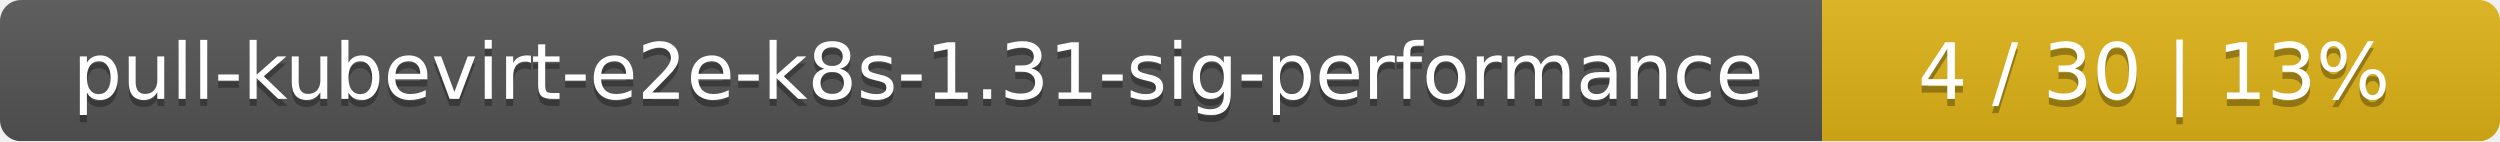
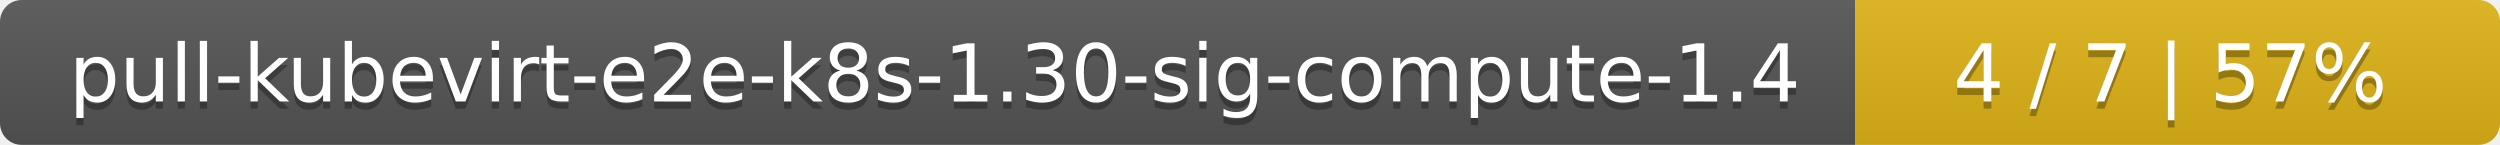
- <svg xmlns="http://www.w3.org/2000/svg" width="354" height="20">
+ <svg xmlns="http://www.w3.org/2000/svg" width="345" height="20">
  <linearGradient id="smooth" x2="0" y2="100%">
    <stop offset="0" stop-color="#bbb" stop-opacity=".1" />
    <stop offset="1" stop-opacity=".1" />
  </linearGradient>
  <mask id="round">
-     <rect width="354" height="20" rx="3" fill="#fff" />
+     <rect width="345" height="20" rx="3" fill="#fff" />
  </mask>
  <g mask="url(#round)">
-     <rect width="258" height="20" fill="#555" />
-     <rect x="258" width="96" height="20" fill="#dfb317" />
-     <rect width="354" height="20" fill="url(#smooth)" />
+     <rect width="256" height="20" fill="#555" />
+     <rect x="256" width="89" height="20" fill="#dfb317" />
+     <rect width="345" height="20" fill="url(#smooth)" />
  </g>
  <g fill="#fff" text-anchor="middle" font-family="DejaVu Sans,Verdana,Geneva,sans-serif" font-size="11">
-     <text x="130" y="15" fill="#010101" fill-opacity=".3">pull-kubevirt-e2e-k8s-1.31-sig-performance</text>
-     <text x="130" y="14">pull-kubevirt-e2e-k8s-1.31-sig-performance</text>
-     <text x="305" y="15" fill="#010101" fill-opacity=".3">4 / 30    |    13%</text>
-     <text x="305" y="14">4 / 30    |    13%</text>
+     <text x="129" y="15" fill="#010101" fill-opacity=".3">pull-kubevirt-e2e-k8s-1.30-sig-compute-1.4</text>
+     <text x="129" y="14">pull-kubevirt-e2e-k8s-1.30-sig-compute-1.4</text>
+     <text x="299.5" y="15" fill="#010101" fill-opacity=".3">4 / 7    |    57%</text>
+     <text x="299.5" y="14">4 / 7    |    57%</text>
  </g>
</svg>
